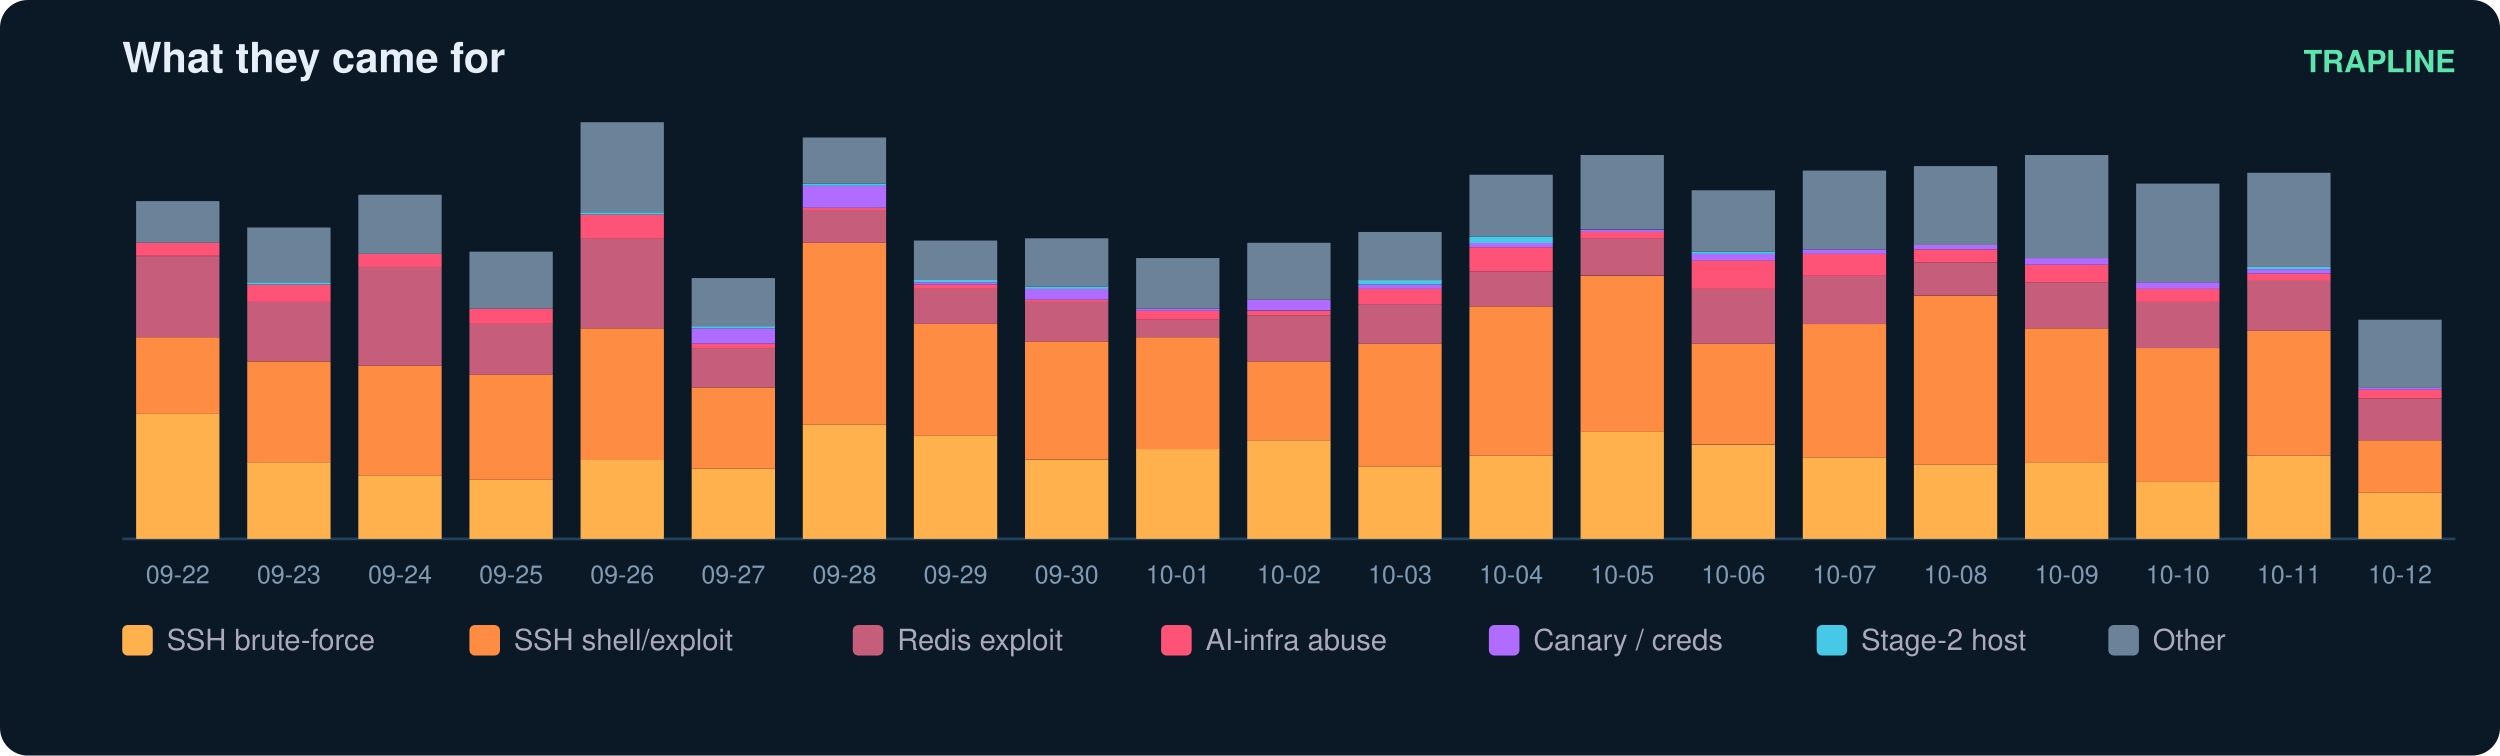
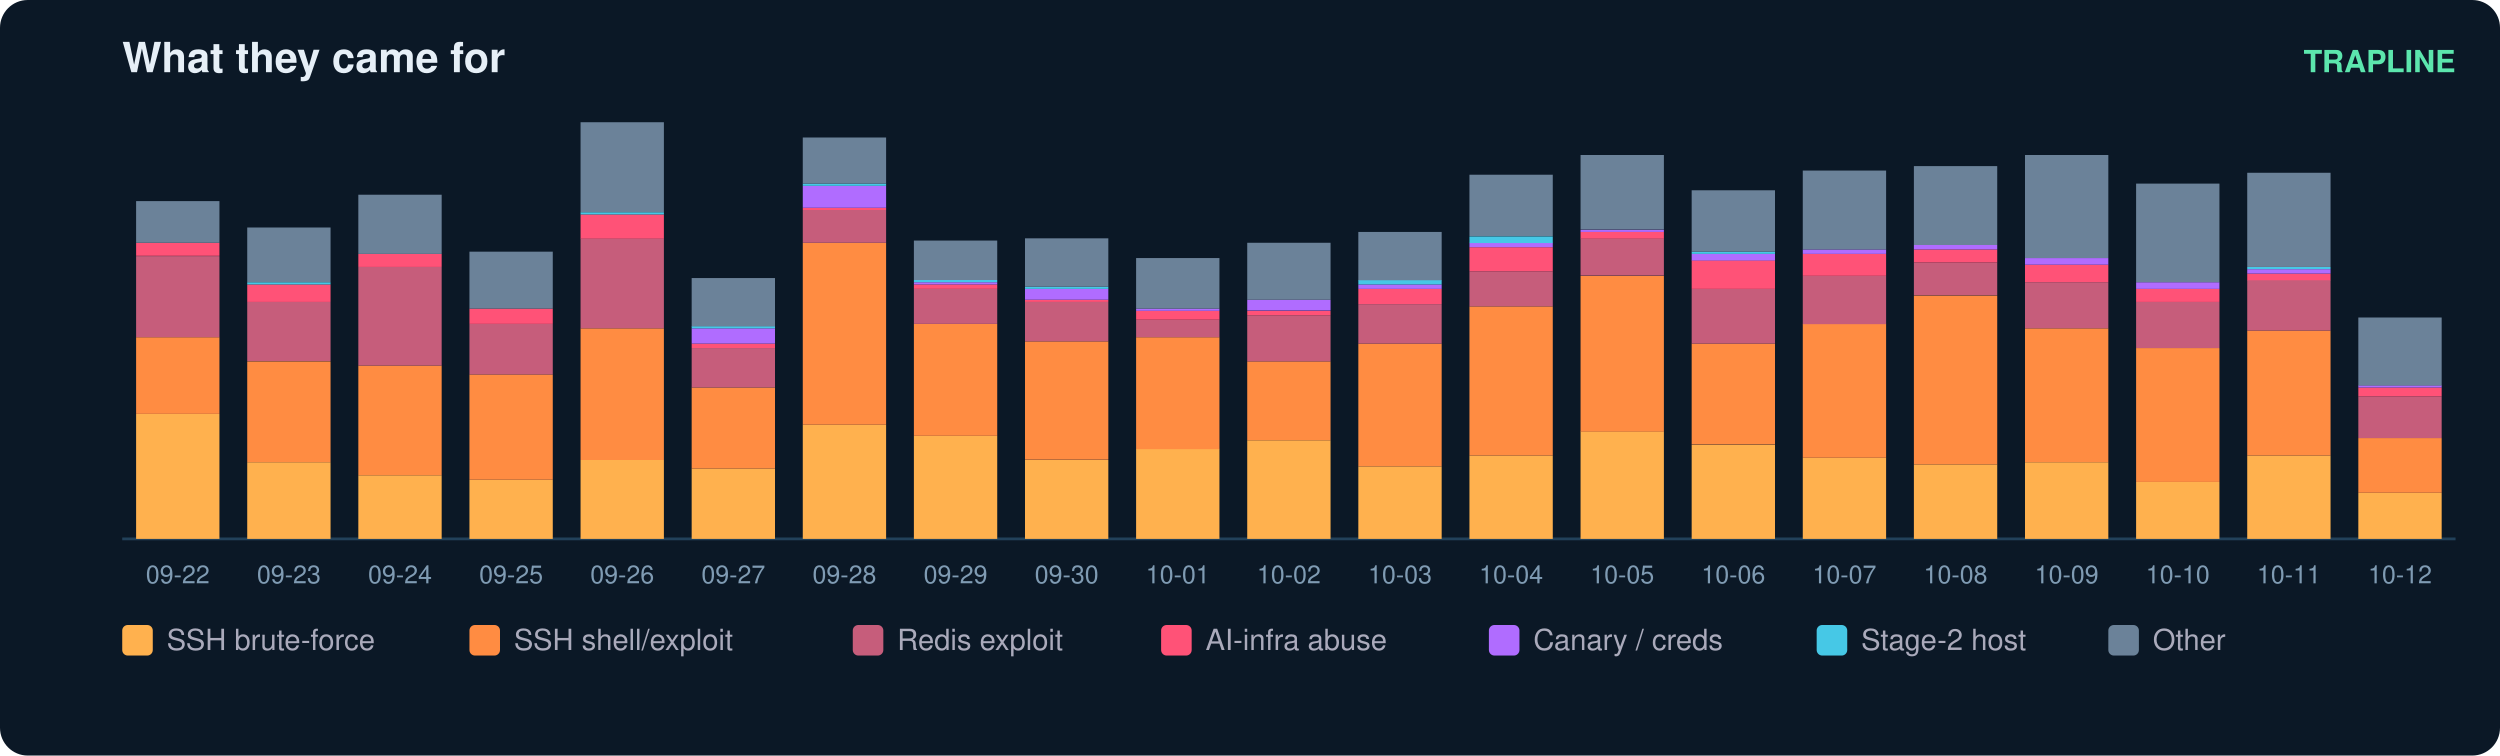
<svg xmlns="http://www.w3.org/2000/svg" width="900" height="272" viewBox="0 0 900 272" font-family="ui-sans-serif,Segoe UI,Helvetica,Arial">
  <rect width="900" height="272" rx="10" fill="#0b1826" />
  <text x="44" y="26" fill="#e6eff7" font-size="15" font-weight="700">What they came for</text>
  <text x="884" y="26" fill="#5ce6ad" font-size="11" text-anchor="end" font-weight="600">TRAPLINE</text>
  <line x1="44" y1="194" x2="884" y2="194" stroke="#22415a" />
  <rect x="49" y="149.0" width="30" height="45.0" fill="#ffb14e" />
  <rect x="49" y="121.4" width="30" height="27.6" fill="#ff8c42" />
  <rect x="49" y="92.2" width="30" height="29.2" fill="#c65d7b" />
  <rect x="49" y="87.4" width="30" height="4.7" fill="#ff5277" />
  <rect x="49" y="72.4" width="30" height="15.0" fill="#6b8299" />
  <text x="64.0" y="210.0" fill="#7f9bb3" font-size="9" text-anchor="middle">09-22</text>
  <rect x="89" y="166.4" width="30" height="27.6" fill="#ffb14e" />
  <rect x="89" y="130.1" width="30" height="36.3" fill="#ff8c42" />
  <rect x="89" y="108.7" width="30" height="21.3" fill="#c65d7b" />
  <rect x="89" y="102.4" width="30" height="6.3" fill="#ff5277" />
  <rect x="89" y="101.6" width="30" height="0.8" fill="#46c8e6" />
  <rect x="89" y="81.9" width="30" height="19.7" fill="#6b8299" />
  <text x="104.0" y="210.0" fill="#7f9bb3" font-size="9" text-anchor="middle">09-23</text>
  <rect x="129" y="171.1" width="30" height="22.9" fill="#ffb14e" />
  <rect x="129" y="131.6" width="30" height="39.5" fill="#ff8c42" />
  <rect x="129" y="96.1" width="30" height="35.5" fill="#c65d7b" />
  <rect x="129" y="91.4" width="30" height="4.7" fill="#ff5277" />
  <rect x="129" y="70.1" width="30" height="21.3" fill="#6b8299" />
  <text x="144.0" y="210.0" fill="#7f9bb3" font-size="9" text-anchor="middle">09-24</text>
  <rect x="169" y="172.7" width="30" height="21.3" fill="#ffb14e" />
  <rect x="169" y="134.8" width="30" height="37.9" fill="#ff8c42" />
  <rect x="169" y="116.6" width="30" height="18.2" fill="#c65d7b" />
  <rect x="169" y="111.1" width="30" height="5.5" fill="#ff5277" />
  <rect x="169" y="90.6" width="30" height="20.5" fill="#6b8299" />
  <text x="184.0" y="210.0" fill="#7f9bb3" font-size="9" text-anchor="middle">09-25</text>
  <rect x="209" y="165.6" width="30" height="28.4" fill="#ffb14e" />
  <rect x="209" y="118.2" width="30" height="47.4" fill="#ff8c42" />
  <rect x="209" y="85.8" width="30" height="32.4" fill="#c65d7b" />
  <rect x="209" y="77.2" width="30" height="8.7" fill="#ff5277" />
  <rect x="209" y="76.4" width="30" height="0.8" fill="#46c8e6" />
  <rect x="209" y="44.0" width="30" height="32.4" fill="#6b8299" />
  <text x="224.0" y="210.0" fill="#7f9bb3" font-size="9" text-anchor="middle">09-26</text>
  <rect x="249" y="168.7" width="30" height="25.3" fill="#ffb14e" />
  <rect x="249" y="139.5" width="30" height="29.2" fill="#ff8c42" />
  <rect x="249" y="125.3" width="30" height="14.2" fill="#c65d7b" />
  <rect x="249" y="123.7" width="30" height="1.6" fill="#ff5277" />
  <rect x="249" y="118.2" width="30" height="5.5" fill="#b06cff" />
  <rect x="249" y="117.4" width="30" height="0.8" fill="#46c8e6" />
  <rect x="249" y="100.1" width="30" height="17.4" fill="#6b8299" />
  <text x="264.0" y="210.0" fill="#7f9bb3" font-size="9" text-anchor="middle">09-27</text>
  <rect x="289" y="152.9" width="30" height="41.1" fill="#ffb14e" />
  <rect x="289" y="87.4" width="30" height="65.5" fill="#ff8c42" />
  <rect x="289" y="75.6" width="30" height="11.8" fill="#c65d7b" />
  <rect x="289" y="74.8" width="30" height="0.8" fill="#ff5277" />
  <rect x="289" y="66.9" width="30" height="7.9" fill="#b06cff" />
  <rect x="289" y="66.1" width="30" height="0.8" fill="#46c8e6" />
  <rect x="289" y="49.5" width="30" height="16.6" fill="#6b8299" />
  <text x="304.0" y="210.0" fill="#7f9bb3" font-size="9" text-anchor="middle">09-28</text>
  <rect x="329" y="156.9" width="30" height="37.1" fill="#ffb14e" />
  <rect x="329" y="116.6" width="30" height="40.3" fill="#ff8c42" />
  <rect x="329" y="104.0" width="30" height="12.6" fill="#c65d7b" />
  <rect x="329" y="102.4" width="30" height="1.6" fill="#ff5277" />
  <rect x="329" y="101.6" width="30" height="0.8" fill="#b06cff" />
  <rect x="329" y="100.8" width="30" height="0.8" fill="#46c8e6" />
  <rect x="329" y="86.6" width="30" height="14.2" fill="#6b8299" />
  <text x="344.0" y="210.0" fill="#7f9bb3" font-size="9" text-anchor="middle">09-29</text>
  <rect x="369" y="165.6" width="30" height="28.4" fill="#ffb14e" />
  <rect x="369" y="122.9" width="30" height="42.6" fill="#ff8c42" />
  <rect x="369" y="108.7" width="30" height="14.2" fill="#c65d7b" />
  <rect x="369" y="107.9" width="30" height="0.8" fill="#ff5277" />
  <rect x="369" y="104.0" width="30" height="3.9" fill="#b06cff" />
  <rect x="369" y="103.2" width="30" height="0.8" fill="#46c8e6" />
  <rect x="369" y="85.8" width="30" height="17.4" fill="#6b8299" />
  <text x="384.0" y="210.0" fill="#7f9bb3" font-size="9" text-anchor="middle">09-30</text>
  <rect x="409" y="161.6" width="30" height="32.4" fill="#ffb14e" />
  <rect x="409" y="121.4" width="30" height="40.3" fill="#ff8c42" />
  <rect x="409" y="115.1" width="30" height="6.3" fill="#c65d7b" />
  <rect x="409" y="111.9" width="30" height="3.2" fill="#ff5277" />
  <rect x="409" y="111.1" width="30" height="0.8" fill="#b06cff" />
  <rect x="409" y="92.9" width="30" height="18.2" fill="#6b8299" />
  <text x="424.0" y="210.0" fill="#7f9bb3" font-size="9" text-anchor="middle">10-01</text>
  <rect x="449" y="158.5" width="30" height="35.5" fill="#ffb14e" />
  <rect x="449" y="130.1" width="30" height="28.4" fill="#ff8c42" />
  <rect x="449" y="113.5" width="30" height="16.6" fill="#c65d7b" />
  <rect x="449" y="111.9" width="30" height="1.6" fill="#ff5277" />
  <rect x="449" y="107.9" width="30" height="3.9" fill="#b06cff" />
  <rect x="449" y="87.4" width="30" height="20.5" fill="#6b8299" />
  <text x="464.0" y="210.0" fill="#7f9bb3" font-size="9" text-anchor="middle">10-02</text>
  <rect x="489" y="167.9" width="30" height="26.1" fill="#ffb14e" />
  <rect x="489" y="123.7" width="30" height="44.2" fill="#ff8c42" />
  <rect x="489" y="109.5" width="30" height="14.2" fill="#c65d7b" />
  <rect x="489" y="104.0" width="30" height="5.5" fill="#ff5277" />
  <rect x="489" y="102.4" width="30" height="1.6" fill="#b06cff" />
  <rect x="489" y="100.8" width="30" height="1.6" fill="#46c8e6" />
  <rect x="489" y="83.5" width="30" height="17.4" fill="#6b8299" />
  <text x="504.0" y="210.0" fill="#7f9bb3" font-size="9" text-anchor="middle">10-03</text>
  <rect x="529" y="164.0" width="30" height="30.0" fill="#ffb14e" />
  <rect x="529" y="110.3" width="30" height="53.7" fill="#ff8c42" />
  <rect x="529" y="97.7" width="30" height="12.6" fill="#c65d7b" />
  <rect x="529" y="89.0" width="30" height="8.7" fill="#ff5277" />
  <rect x="529" y="87.4" width="30" height="1.6" fill="#b06cff" />
  <rect x="529" y="85.1" width="30" height="2.4" fill="#46c8e6" />
  <rect x="529" y="62.9" width="30" height="22.1" fill="#6b8299" />
  <text x="544.0" y="210.0" fill="#7f9bb3" font-size="9" text-anchor="middle">10-04</text>
  <rect x="569" y="155.3" width="30" height="38.7" fill="#ffb14e" />
  <rect x="569" y="99.3" width="30" height="56.1" fill="#ff8c42" />
  <rect x="569" y="85.8" width="30" height="13.4" fill="#c65d7b" />
  <rect x="569" y="83.5" width="30" height="2.4" fill="#ff5277" />
  <rect x="569" y="82.7" width="30" height="0.8" fill="#b06cff" />
  <rect x="569" y="55.8" width="30" height="26.8" fill="#6b8299" />
  <text x="584.0" y="210.0" fill="#7f9bb3" font-size="9" text-anchor="middle">10-05</text>
  <rect x="609" y="160.1" width="30" height="33.9" fill="#ffb14e" />
  <rect x="609" y="123.7" width="30" height="36.3" fill="#ff8c42" />
  <rect x="609" y="104.0" width="30" height="19.7" fill="#c65d7b" />
  <rect x="609" y="93.7" width="30" height="10.3" fill="#ff5277" />
  <rect x="609" y="91.4" width="30" height="2.4" fill="#b06cff" />
  <rect x="609" y="90.6" width="30" height="0.8" fill="#46c8e6" />
  <rect x="609" y="68.5" width="30" height="22.1" fill="#6b8299" />
  <text x="624.0" y="210.0" fill="#7f9bb3" font-size="9" text-anchor="middle">10-06</text>
  <rect x="649" y="164.8" width="30" height="29.2" fill="#ffb14e" />
  <rect x="649" y="116.6" width="30" height="48.2" fill="#ff8c42" />
  <rect x="649" y="99.3" width="30" height="17.4" fill="#c65d7b" />
  <rect x="649" y="91.4" width="30" height="7.9" fill="#ff5277" />
  <rect x="649" y="89.8" width="30" height="1.6" fill="#b06cff" />
  <rect x="649" y="61.4" width="30" height="28.4" fill="#6b8299" />
  <text x="664.0" y="210.0" fill="#7f9bb3" font-size="9" text-anchor="middle">10-07</text>
  <rect x="689" y="167.2" width="30" height="26.8" fill="#ffb14e" />
  <rect x="689" y="106.4" width="30" height="60.8" fill="#ff8c42" />
  <rect x="689" y="94.5" width="30" height="11.8" fill="#c65d7b" />
  <rect x="689" y="89.8" width="30" height="4.7" fill="#ff5277" />
  <rect x="689" y="88.2" width="30" height="1.6" fill="#b06cff" />
  <rect x="689" y="59.8" width="30" height="28.4" fill="#6b8299" />
  <text x="704.0" y="210.0" fill="#7f9bb3" font-size="9" text-anchor="middle">10-08</text>
  <rect x="729" y="166.4" width="30" height="27.6" fill="#ffb14e" />
  <rect x="729" y="118.2" width="30" height="48.2" fill="#ff8c42" />
  <rect x="729" y="101.6" width="30" height="16.6" fill="#c65d7b" />
  <rect x="729" y="95.3" width="30" height="6.3" fill="#ff5277" />
  <rect x="729" y="92.9" width="30" height="2.4" fill="#b06cff" />
  <rect x="729" y="55.8" width="30" height="37.1" fill="#6b8299" />
  <text x="744.0" y="210.0" fill="#7f9bb3" font-size="9" text-anchor="middle">10-09</text>
  <rect x="769" y="173.5" width="30" height="20.5" fill="#ffb14e" />
  <rect x="769" y="125.3" width="30" height="48.2" fill="#ff8c42" />
  <rect x="769" y="108.7" width="30" height="16.6" fill="#c65d7b" />
  <rect x="769" y="104.0" width="30" height="4.7" fill="#ff5277" />
  <rect x="769" y="101.6" width="30" height="2.4" fill="#b06cff" />
  <rect x="769" y="66.1" width="30" height="35.5" fill="#6b8299" />
  <text x="784.0" y="210.0" fill="#7f9bb3" font-size="9" text-anchor="middle">10-10</text>
  <rect x="809" y="164.0" width="30" height="30.0" fill="#ffb14e" />
  <rect x="809" y="119.0" width="30" height="45.0" fill="#ff8c42" />
  <rect x="809" y="100.8" width="30" height="18.2" fill="#c65d7b" />
  <rect x="809" y="98.5" width="30" height="2.4" fill="#ff5277" />
  <rect x="809" y="96.9" width="30" height="1.6" fill="#b06cff" />
  <rect x="809" y="96.1" width="30" height="0.8" fill="#46c8e6" />
  <rect x="809" y="62.2" width="30" height="33.9" fill="#6b8299" />
  <text x="824.0" y="210.0" fill="#7f9bb3" font-size="9" text-anchor="middle">10-11</text>
  <rect x="849" y="177.4" width="30" height="16.6" fill="#ffb14e" />
-   <rect x="849" y="158.5" width="30" height="18.9" fill="#ff8c42" />
-   <rect x="849" y="143.5" width="30" height="15.0" fill="#c65d7b" />
-   <rect x="849" y="140.3" width="30" height="3.2" fill="#ff5277" />
-   <rect x="849" y="139.5" width="30" height="0.8" fill="#b06cff" />
-   <rect x="849" y="115.1" width="30" height="24.5" fill="#6b8299" />
+   <rect x="849" y="157.7" width="30" height="19.7" fill="#ff8c42" />
+   <rect x="849" y="142.7" width="30" height="15.0" fill="#c65d7b" />
+   <rect x="849" y="139.5" width="30" height="3.2" fill="#ff5277" />
+   <rect x="849" y="138.7" width="30" height="0.8" fill="#b06cff" />
+   <rect x="849" y="114.3" width="30" height="24.5" fill="#6b8299" />
  <text x="864.0" y="210.0" fill="#7f9bb3" font-size="9" text-anchor="middle">10-12</text>
  <rect x="44" y="225" width="11" height="11" rx="2" fill="#ffb14e" />
  <text x="60" y="234" fill="#aab" font-size="10.5">SSH brute-force</text>
  <rect x="169" y="225" width="11" height="11" rx="2" fill="#ff8c42" />
  <text x="185" y="234" fill="#aab" font-size="10.5">SSH shell/exploit</text>
  <rect x="307" y="225" width="11" height="11" rx="2" fill="#c65d7b" />
  <text x="323" y="234" fill="#aab" font-size="10.5">Redis exploit</text>
  <rect x="418" y="225" width="11" height="11" rx="2" fill="#ff5277" />
  <text x="434" y="234" fill="#aab" font-size="10.5">AI-infra abuse</text>
  <rect x="536" y="225" width="11" height="11" rx="2" fill="#b06cff" />
  <text x="552" y="234" fill="#aab" font-size="10.5">Canary / creds</text>
  <rect x="654" y="225" width="11" height="11" rx="2" fill="#46c8e6" />
  <text x="670" y="234" fill="#aab" font-size="10.5">Stage-2 host</text>
  <rect x="759" y="225" width="11" height="11" rx="2" fill="#6b8299" />
  <text x="775" y="234" fill="#aab" font-size="10.5">Other</text>
</svg>
